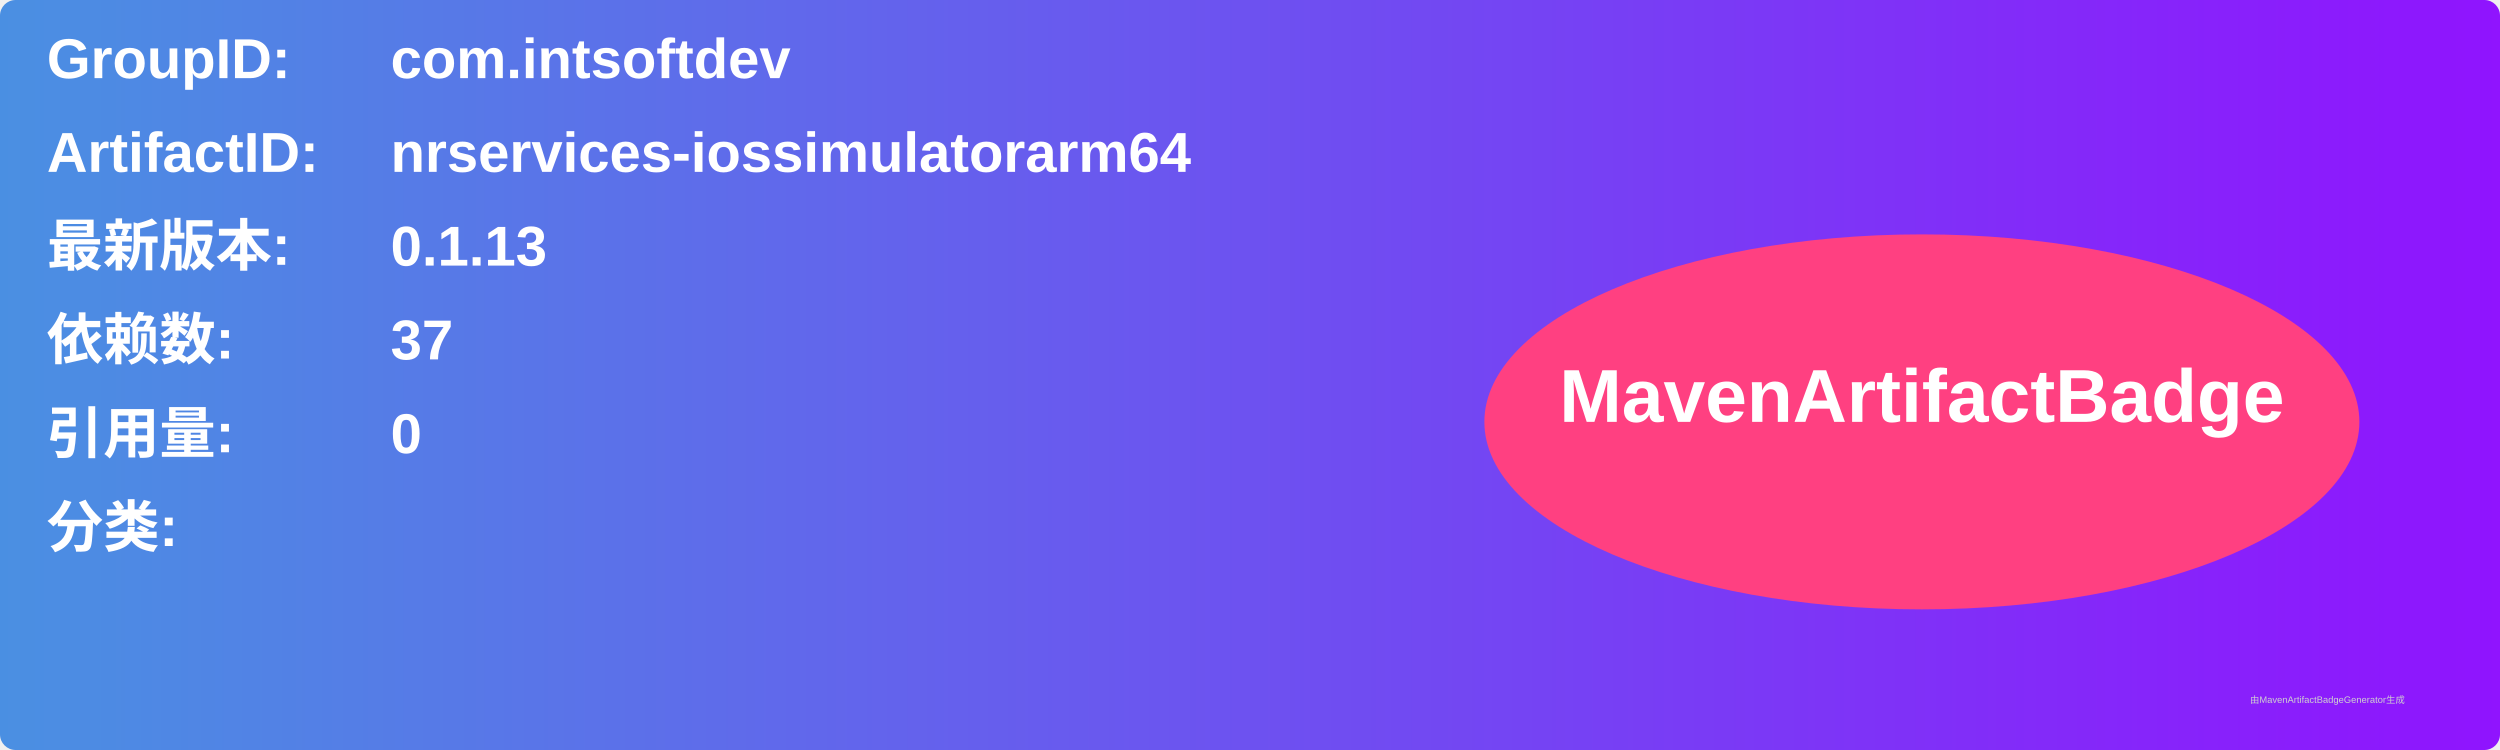
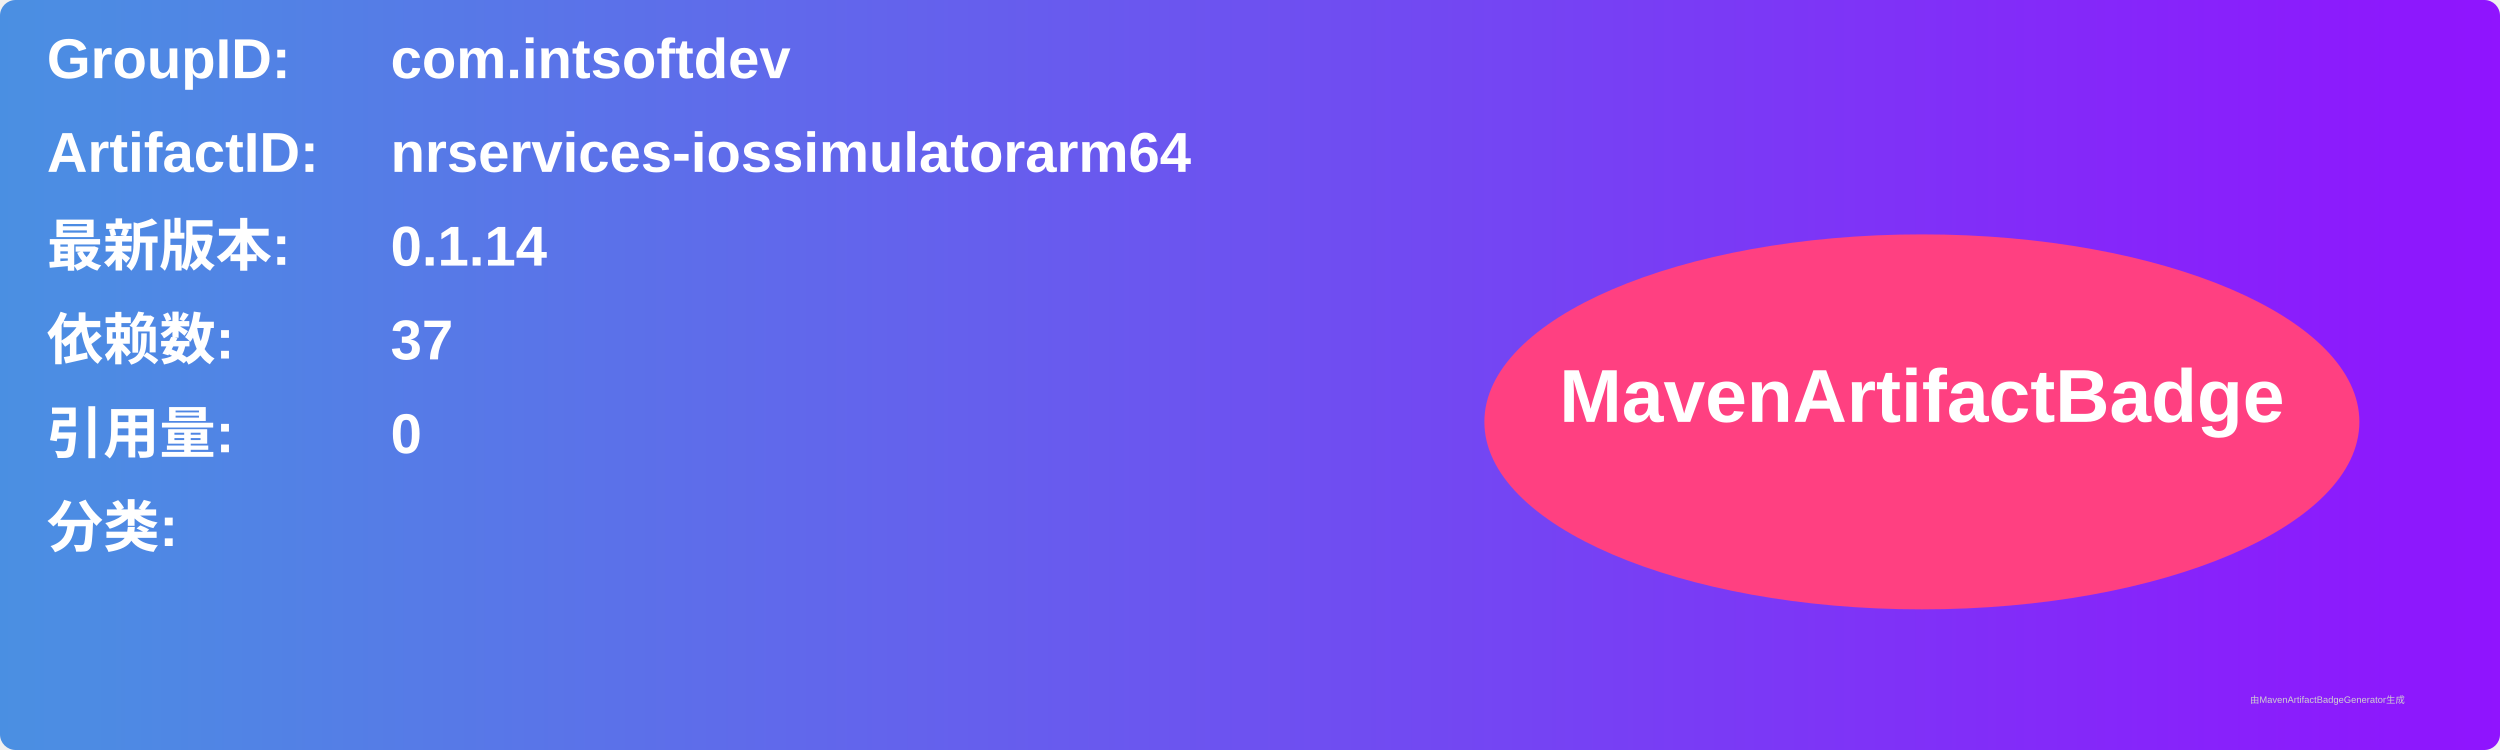
<svg xmlns="http://www.w3.org/2000/svg" width="800" height="240" viewBox="0 0 800 240">
  <linearGradient id="grad" x1="0%" y1="0%" x2="100%" y2="0%">
    <stop offset="0%" stop-color="#4a90e2" />
    <stop offset="100%" stop-color="#9013fe" />
  </linearGradient>
  <rect width="100%" height="100%" rx="5" ry="5" fill="url(#grad)" />
  <g transform="translate(15, 15)">
    <text x="0" y="10" font-family="Arial" font-size="18" fill="white" font-weight="bold" width="260">GroupID:</text>
    <text x="110" y="10" font-family="Arial" font-size="18" fill="white" font-weight="bold" width="460">com.intsoftdev</text>
    <text x="0" y="40" font-family="Arial" font-size="18" fill="white" font-weight="bold" width="260">ArtifactID:</text>
    <text x="110" y="40" font-family="Arial" font-size="18" fill="white" font-weight="bold" width="460">nrservices-iossimulatorarm64</text>
    <text x="0" y="70" font-family="Arial" font-size="18" fill="white" font-weight="bold">最新版本:</text>
    <text x="110" y="70" font-family="Arial" font-size="18" fill="white" font-weight="bold">
-       <tspan font-weight="bold">0.1.13</tspan>
+       <tspan font-weight="bold">0.1.14</tspan>
    </text>
    <text x="0" y="100" font-family="Arial" font-size="18" fill="white" font-weight="bold">依赖数: </text>
    <text x="110" y="100" font-family="Arial" font-size="18" fill="white">
      <tspan font-weight="bold">37</tspan>
    </text>
    <text x="0" y="130" font-family="Arial" font-size="18" fill="white" font-weight="bold">引用量: </text>
    <text x="110" y="130" font-family="Arial" font-size="18" fill="white">
      <tspan font-weight="bold">0</tspan>
    </text>
    <text x="0" y="160" font-family="Arial" font-size="18" fill="white" font-weight="bold">分类:</text>
    <text x="10" y="190" font-family="Arial" font-size="10" fill="white">
      <tspan font-weight="bold" />
    </text>
    <ellipse cx="600" cy="120" rx="140" ry="60" fill="#ff4081" />
    <text x="600" y="120" text-anchor="middle" font-family="Arial" font-size="24" fill="white" font-weight="bold">MavenArtifactBadge</text>
  </g>
  <text x="720" y="225" font-family="Arial" font-size="3" fill="#d0d0d0">由MavenArtifactBadgeGenerator生成</text>
</svg>
